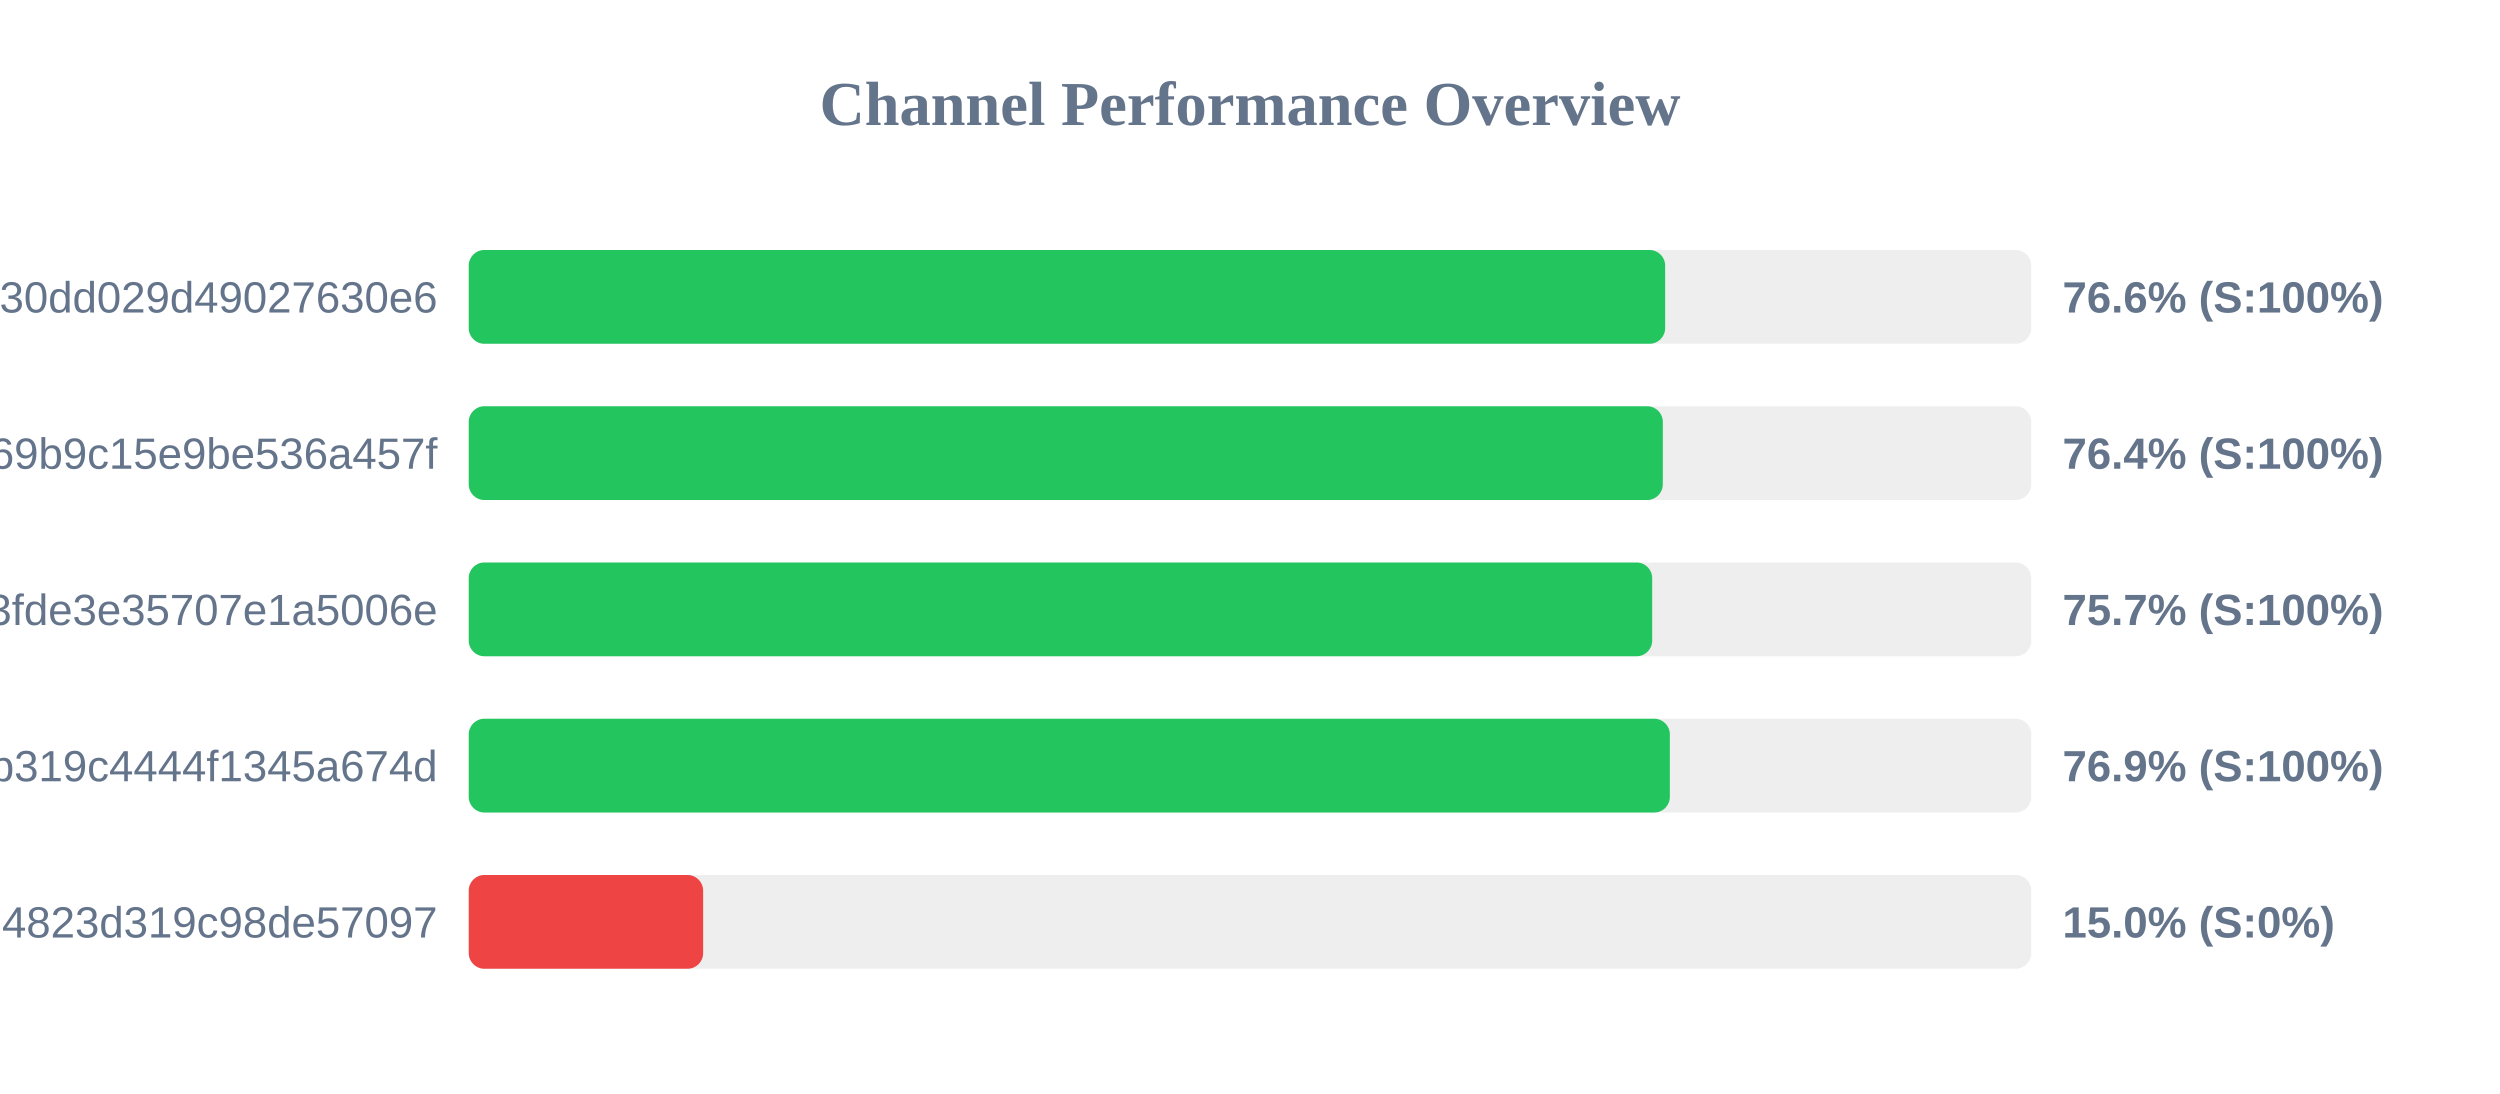
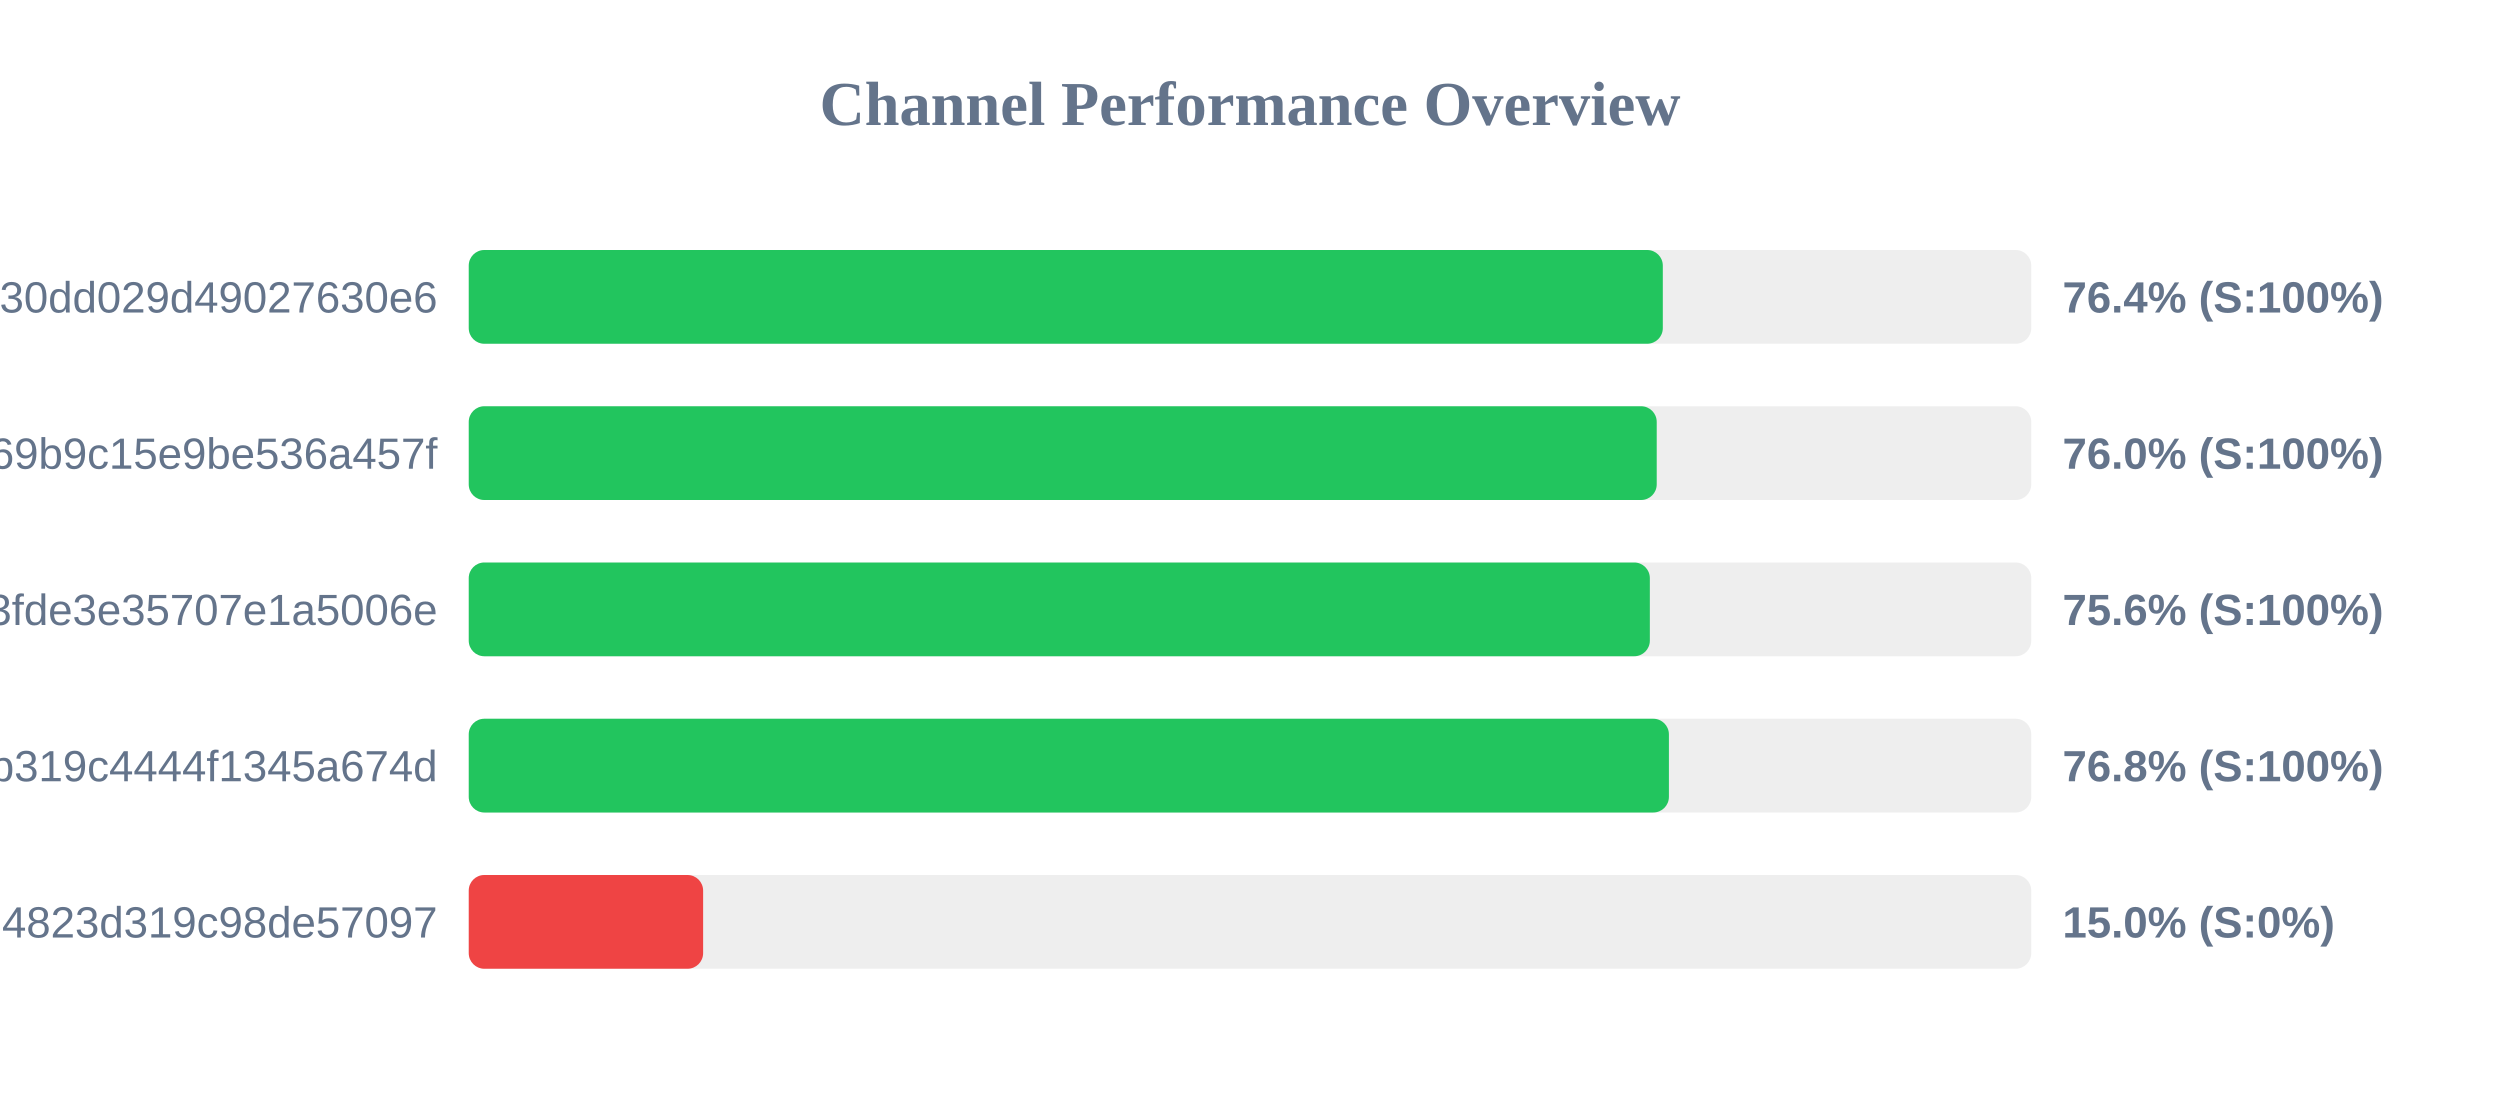
<svg xmlns="http://www.w3.org/2000/svg" width="800" height="350" version="1.1">
  <style>
        .row { font: 14px Arial; fill: #64748b; }
        .score { font: bold 14px Arial; fill: #64748b; }
    </style>
  <text x="400" y="40" text-anchor="middle" font-size="20px" font-weight="bold" fill="#64748b">Channel Performance Overview</text>
  <rect x="150" y="80" width="500" height="30" fill="#eee" rx="5" />
-   <rect x="150" y="80" width="382.85" height="30" fill="#22c55e" rx="5" />
+   <rect x="150" y="80" width="382.1" height="30" fill="#22c55e" rx="5" />
  <text x="140" y="100" text-anchor="end" class="row">subscribe?token=d984bede85ab3f30dd029d49027630e6</text>
-   <text x="660" y="100" text-anchor="start" class="score">76.6% (S:100%)</text>
+   <text x="660" y="100" text-anchor="start" class="score">76.4% (S:100%)</text>
  <rect x="150" y="130" width="500" height="30" fill="#eee" rx="5" />
-   <rect x="150" y="130" width="382.1" height="30" fill="#22c55e" rx="5" />
+   <rect x="150" y="130" width="380.15" height="30" fill="#22c55e" rx="5" />
  <text x="140" y="150" text-anchor="end" class="row">ca692ddffaf7a69b9c15e9be536a457f</text>
-   <text x="660" y="150" text-anchor="start" class="score">76.4% (S:100%)</text>
+   <text x="660" y="150" text-anchor="start" class="score">76.0% (S:100%)</text>
  <rect x="150" y="180" width="500" height="30" fill="#eee" rx="5" />
-   <rect x="150" y="180" width="378.7" height="30" fill="#22c55e" rx="5" />
+   <rect x="150" y="180" width="377.95" height="30" fill="#22c55e" rx="5" />
  <text x="140" y="200" text-anchor="end" class="row">subscribe?token=5ecc973f73ba93fde3e35707e1a5006e</text>
-   <text x="660" y="200" text-anchor="start" class="score">75.7% (S:100%)</text>
+   <text x="660" y="200" text-anchor="start" class="score">75.6% (S:100%)</text>
  <rect x="150" y="230" width="500" height="30" fill="#eee" rx="5" />
-   <rect x="150" y="230" width="384.35" height="30" fill="#22c55e" rx="5" />
+   <rect x="150" y="230" width="384.05" height="30" fill="#22c55e" rx="5" />
  <text x="140" y="250" text-anchor="end" class="row">subscribe?token=2b0e60c7f59e0b319c4444f1345a674d</text>
-   <text x="660" y="250" text-anchor="start" class="score">76.9% (S:100%)</text>
+   <text x="660" y="250" text-anchor="start" class="score">76.8% (S:100%)</text>
  <rect x="150" y="280" width="500" height="30" fill="#eee" rx="5" />
  <rect x="150" y="280" width="75.0" height="30" fill="#ef4444" rx="5" />
  <text x="140" y="300" text-anchor="end" class="row">land?token=41b850dd4d51e94823d319c98de57097</text>
  <text x="660" y="300" text-anchor="start" class="score">15.0% (S:0%)</text>
</svg>
